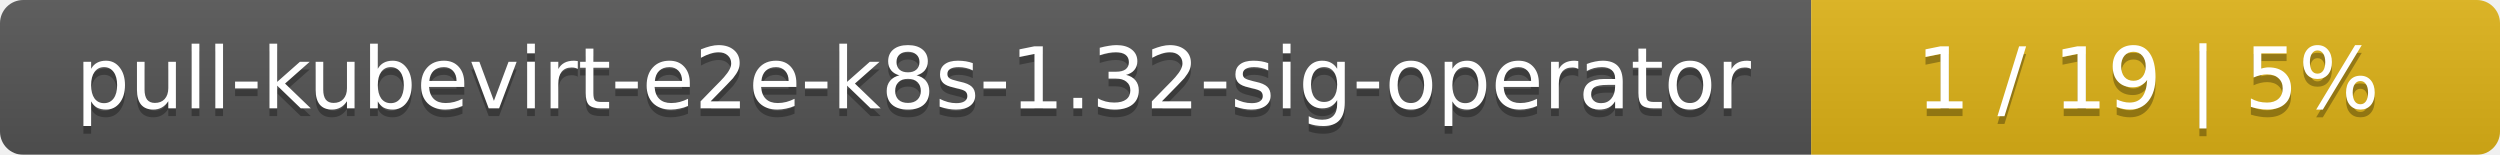
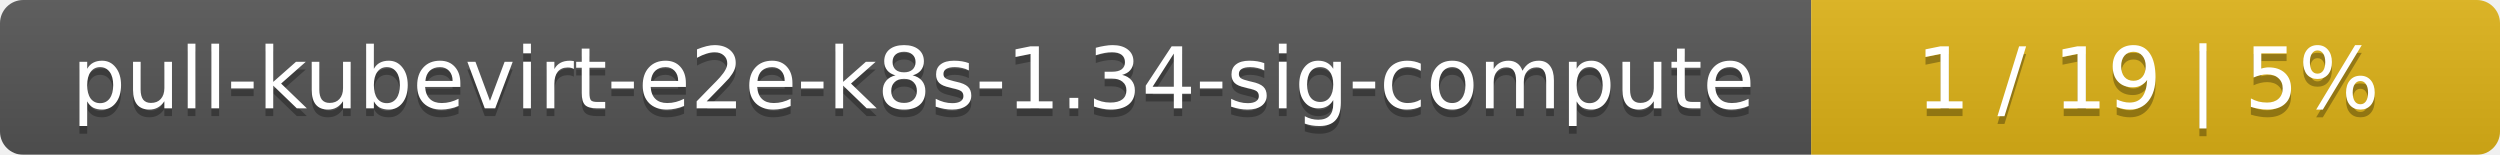
<svg xmlns="http://www.w3.org/2000/svg" width="323" height="20">
  <linearGradient id="smooth" x2="0" y2="100%">
    <stop offset="0" stop-color="#bbb" stop-opacity=".1" />
    <stop offset="1" stop-opacity=".1" />
  </linearGradient>
  <mask id="round">
    <rect width="323" height="20" rx="3" fill="#fff" />
  </mask>
  <g mask="url(#round)">
    <rect width="234" height="20" fill="#555" />
    <rect x="234" width="89" height="20" fill="#dfb317" />
    <rect width="323" height="20" fill="url(#smooth)" />
  </g>
  <g fill="#fff" text-anchor="middle" font-family="DejaVu Sans,Verdana,Geneva,sans-serif" font-size="11">
-     <text x="118" y="15" fill="#010101" fill-opacity=".3">pull-kubevirt-e2e-k8s-1.32-sig-operator</text>
-     <text x="118" y="14">pull-kubevirt-e2e-k8s-1.32-sig-operator</text>
+     <text x="118" y="15" fill="#010101" fill-opacity=".3">pull-kubevirt-e2e-k8s-1.34-sig-compute</text>
+     <text x="118" y="14">pull-kubevirt-e2e-k8s-1.34-sig-compute</text>
    <text x="277.5" y="15" fill="#010101" fill-opacity=".3">1 / 19    |    5%</text>
    <text x="277.5" y="14">1 / 19    |    5%</text>
  </g>
</svg>
